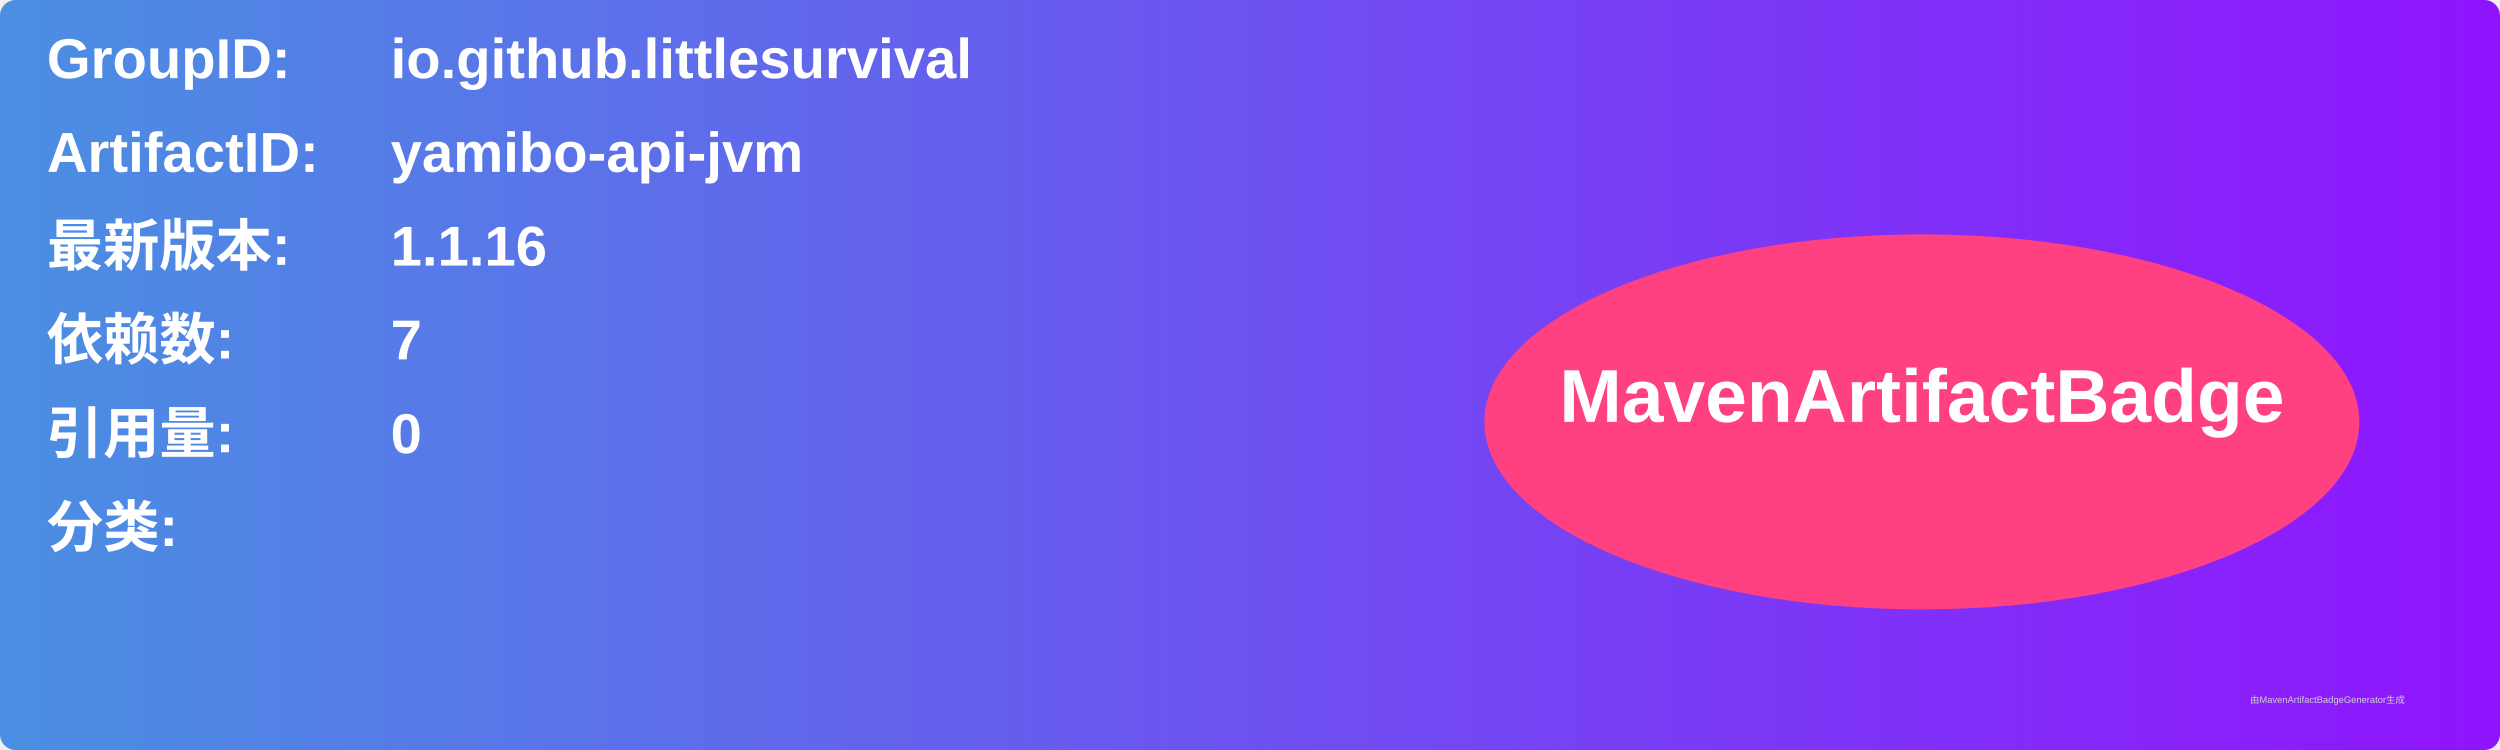
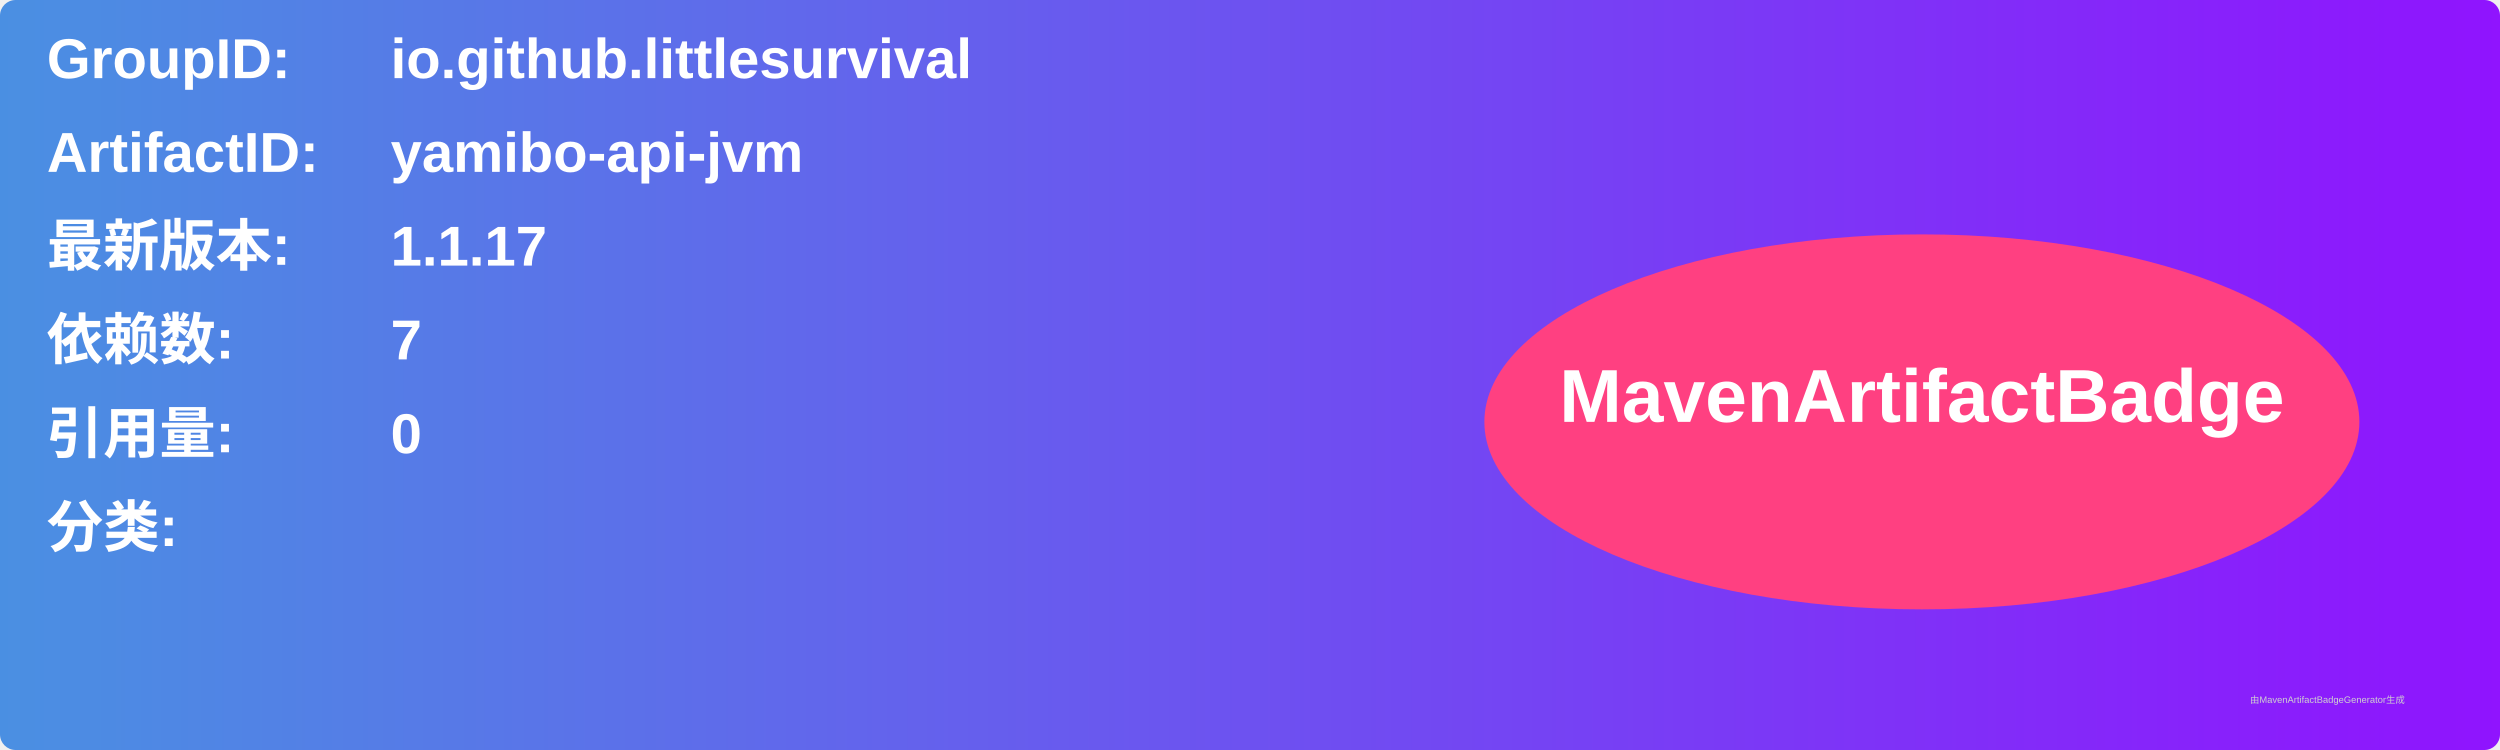
<svg xmlns="http://www.w3.org/2000/svg" width="800" height="240" viewBox="0 0 800 240">
  <linearGradient id="grad" x1="0%" y1="0%" x2="100%" y2="0%">
    <stop offset="0%" stop-color="#4a90e2" />
    <stop offset="100%" stop-color="#9013fe" />
  </linearGradient>
  <rect width="100%" height="100%" rx="5" ry="5" fill="url(#grad)" />
  <g transform="translate(15, 15)">
    <text x="0" y="10" font-family="Arial" font-size="18" fill="white" font-weight="bold" width="260">GroupID:</text>
    <text x="110" y="10" font-family="Arial" font-size="18" fill="white" font-weight="bold" width="460">io.github.littlesurvival</text>
    <text x="0" y="40" font-family="Arial" font-size="18" fill="white" font-weight="bold" width="260">ArtifactID:</text>
    <text x="110" y="40" font-family="Arial" font-size="18" fill="white" font-weight="bold" width="460">yamibo-api-jvm</text>
    <text x="0" y="70" font-family="Arial" font-size="18" fill="white" font-weight="bold">最新版本:</text>
    <text x="110" y="70" font-family="Arial" font-size="18" fill="white" font-weight="bold">
-       <tspan font-weight="bold">1.1.16</tspan>
+       <tspan font-weight="bold">1.1.17</tspan>
    </text>
    <text x="0" y="100" font-family="Arial" font-size="18" fill="white" font-weight="bold">依赖数: </text>
    <text x="110" y="100" font-family="Arial" font-size="18" fill="white">
      <tspan font-weight="bold">7</tspan>
    </text>
    <text x="0" y="130" font-family="Arial" font-size="18" fill="white" font-weight="bold">引用量: </text>
    <text x="110" y="130" font-family="Arial" font-size="18" fill="white">
      <tspan font-weight="bold">0</tspan>
    </text>
    <text x="0" y="160" font-family="Arial" font-size="18" fill="white" font-weight="bold">分类:</text>
    <text x="10" y="190" font-family="Arial" font-size="10" fill="white">
      <tspan font-weight="bold" />
    </text>
    <ellipse cx="600" cy="120" rx="140" ry="60" fill="#ff4081" />
    <text x="600" y="120" text-anchor="middle" font-family="Arial" font-size="24" fill="white" font-weight="bold">MavenArtifactBadge</text>
  </g>
  <text x="720" y="225" font-family="Arial" font-size="3" fill="#d0d0d0">由MavenArtifactBadgeGenerator生成</text>
</svg>
